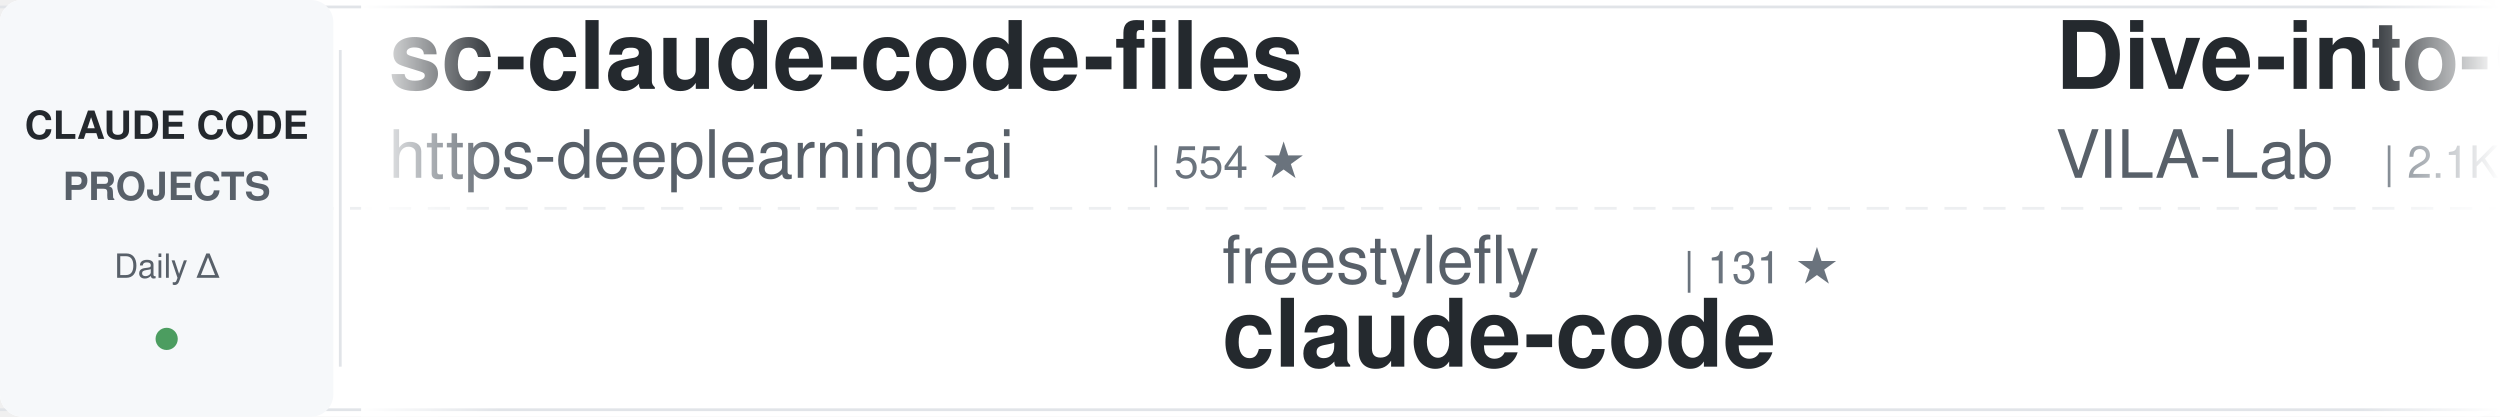
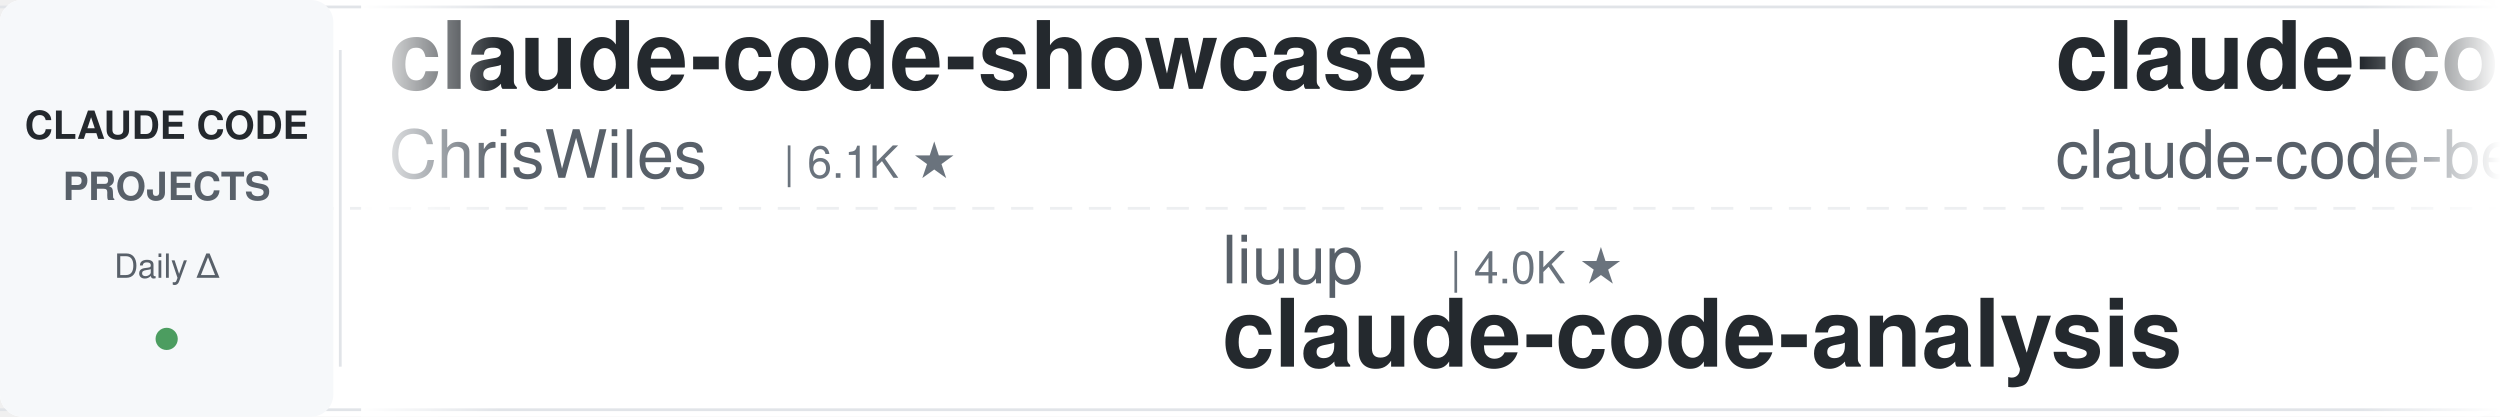
<svg xmlns="http://www.w3.org/2000/svg" width="900" height="150">
  <defs>
    <linearGradient id="awesomeLeftFade" x1="0%" y1="0%" x2="100%" y2="0%">
      <stop offset="0%" style="stop-color:#ffffff;stop-opacity:1" />
      <stop offset="100%" style="stop-color:#ffffff;stop-opacity:0" />
    </linearGradient>
    <linearGradient id="awesomeRightFade" x1="0%" y1="0%" x2="100%" y2="0%">
      <stop offset="0%" style="stop-color:#ffffff;stop-opacity:0" />
      <stop offset="100%" style="stop-color:#ffffff;stop-opacity:1" />
    </linearGradient>
  </defs>
  <rect width="900" height="150" fill="#ffffff" rx="8" />
  <rect x="0" y="2" width="900" height="1" fill="#e1e4e8" />
  <rect x="0" y="147" width="900" height="1" fill="#e1e4e8" />
  <line x1="0" y1="75" x2="900" y2="75" stroke="#e1e4e8" stroke-width="1" stroke-dasharray="8 6" opacity="0.6" />
  <rect x="0" y="0" width="120" height="150" fill="#f6f8fa" rx="8" />
  <text x="60" y="50" font-family="-apple-system, BlinkMacSystemFont, 'Segoe UI', Helvetica, Arial, sans-serif" font-size="14" font-weight="600" fill="#24292e" text-anchor="middle">CLAUDE CODE</text>
  <text x="60" y="72" font-family="-apple-system, BlinkMacSystemFont, 'Segoe UI', Helvetica, Arial, sans-serif" font-size="14" font-weight="600" fill="#586069" text-anchor="middle">PROJECTS</text>
  <text x="60" y="100" font-family="-apple-system, BlinkMacSystemFont, 'Segoe UI', Helvetica, Arial, sans-serif" font-size="12" font-weight="500" fill="#586069" text-anchor="middle">Daily Δ</text>
  <circle cx="60" cy="122" r="4" fill="#22863a" opacity="0.8" />
  <rect x="122" y="18" width="1" height="114" fill="#e1e4e8" />
  <clipPath id="awesomeTickerClip">
    <rect x="130" y="0" width="770" height="150" />
  </clipPath>
  <g clip-path="url(#awesomeTickerClip)">
    <g id="awesomeTickerItems">
      <animateTransform attributeName="transform" attributeType="XML" type="translate" from="0 0" to="-3000 0" dur="54s" repeatCount="indefinite" />
      <g transform="translate(0, 0)">
-         <text x="140" y="32" font-family="-apple-system, BlinkMacSystemFont, 'Segoe UI', Helvetica, Arial, sans-serif" font-size="34" font-weight="600" fill="#24292e">sc-claude-code-files</text>
-         <text x="140" y="64" font-family="-apple-system, BlinkMacSystemFont, 'Segoe UI', Helvetica, Arial, sans-serif" font-size="24" font-weight="400" fill="#586069">https-deeplearning-ai</text>
-         <text x="414" y="64" font-family="-apple-system, BlinkMacSystemFont, 'Segoe UI', Helvetica, Arial, sans-serif" font-size="16" font-weight="500" fill="#6a737d">| 554 ★</text>
+         <text x="140" y="32" font-family="-apple-system, BlinkMacSystemFont, 'Segoe UI', Helvetica, Arial, sans-serif" font-size="34" font-weight="600" fill="#24292e">claude-code-showcase</text>
+         <text x="140" y="64" font-family="-apple-system, BlinkMacSystemFont, 'Segoe UI', Helvetica, Arial, sans-serif" font-size="24" font-weight="400" fill="#586069">ChrisWiles</text>
+         <text x="282" y="64" font-family="-apple-system, BlinkMacSystemFont, 'Segoe UI', Helvetica, Arial, sans-serif" font-size="16" font-weight="500" fill="#6a737d">| 6.1K ★</text>
      </g>
      <g transform="translate(300, 0)">
-         <text x="140" y="102" font-family="-apple-system, BlinkMacSystemFont, 'Segoe UI', Helvetica, Arial, sans-serif" font-size="24" font-weight="400" fill="#586069">freestylefly</text>
-         <text x="306" y="102" font-family="-apple-system, BlinkMacSystemFont, 'Segoe UI', Helvetica, Arial, sans-serif" font-size="16" font-weight="500" fill="#6a737d">| 131 ★</text>
-         <text x="140" y="132" font-family="-apple-system, BlinkMacSystemFont, 'Segoe UI', Helvetica, Arial, sans-serif" font-size="34" font-weight="600" fill="#24292e">claude-code</text>
+         <text x="140" y="102" font-family="-apple-system, BlinkMacSystemFont, 'Segoe UI', Helvetica, Arial, sans-serif" font-size="24" font-weight="400" fill="#586069">liuup</text>
+         <text x="222" y="102" font-family="-apple-system, BlinkMacSystemFont, 'Segoe UI', Helvetica, Arial, sans-serif" font-size="16" font-weight="500" fill="#6a737d">| 4.0K ★</text>
+         <text x="140" y="132" font-family="-apple-system, BlinkMacSystemFont, 'Segoe UI', Helvetica, Arial, sans-serif" font-size="34" font-weight="600" fill="#24292e">claude-code-analysis</text>
      </g>
      <g transform="translate(600, 0)">
-         <text x="140" y="32" font-family="-apple-system, BlinkMacSystemFont, 'Segoe UI', Helvetica, Arial, sans-serif" font-size="34" font-weight="600" fill="#24292e">Dive-into-Claude-Code</text>
-         <text x="140" y="64" font-family="-apple-system, BlinkMacSystemFont, 'Segoe UI', Helvetica, Arial, sans-serif" font-size="24" font-weight="400" fill="#586069">VILA-Lab</text>
-         <text x="258" y="64" font-family="-apple-system, BlinkMacSystemFont, 'Segoe UI', Helvetica, Arial, sans-serif" font-size="16" font-weight="500" fill="#6a737d">| 2.1K ★</text>
-       </g>
-       <g transform="translate(900, 0)">
-         <text x="140" y="102" font-family="-apple-system, BlinkMacSystemFont, 'Segoe UI', Helvetica, Arial, sans-serif" font-size="24" font-weight="400" fill="#586069">Alishahryar1</text>
-         <text x="306" y="102" font-family="-apple-system, BlinkMacSystemFont, 'Segoe UI', Helvetica, Arial, sans-serif" font-size="16" font-weight="500" fill="#6a737d">| 56.8K ★</text>
-         <text x="392" y="102" font-family="-apple-system, BlinkMacSystemFont, 'Segoe UI', Helvetica, Arial, sans-serif" font-size="16" font-weight="500" fill="#22863a"> +14</text>
-         <text x="140" y="132" font-family="-apple-system, BlinkMacSystemFont, 'Segoe UI', Helvetica, Arial, sans-serif" font-size="34" font-weight="600" fill="#24292e">free-claude-code</text>
-       </g>
-       <g transform="translate(1200, 0)">
-         <text x="140" y="32" font-family="-apple-system, BlinkMacSystemFont, 'Segoe UI', Helvetica, Arial, sans-serif" font-size="34" font-weight="600" fill="#24292e">awesome-claude-code-suba...</text>
-         <text x="140" y="64" font-family="-apple-system, BlinkMacSystemFont, 'Segoe UI', Helvetica, Arial, sans-serif" font-size="24" font-weight="400" fill="#586069">VoltAgent</text>
-         <text x="270" y="64" font-family="-apple-system, BlinkMacSystemFont, 'Segoe UI', Helvetica, Arial, sans-serif" font-size="16" font-weight="500" fill="#6a737d">| 25.5K ★</text>
-         <text x="356" y="64" font-family="-apple-system, BlinkMacSystemFont, 'Segoe UI', Helvetica, Arial, sans-serif" font-size="16" font-weight="500" fill="#22863a"> +7</text>
-       </g>
-       <g transform="translate(1500, 0)">
-         <text x="140" y="102" font-family="-apple-system, BlinkMacSystemFont, 'Segoe UI', Helvetica, Arial, sans-serif" font-size="24" font-weight="400" fill="#586069">AprilNEA</text>
-         <text x="258" y="102" font-family="-apple-system, BlinkMacSystemFont, 'Segoe UI', Helvetica, Arial, sans-serif" font-size="16" font-weight="500" fill="#6a737d">| 393 ★</text>
-         <text x="140" y="132" font-family="-apple-system, BlinkMacSystemFont, 'Segoe UI', Helvetica, Arial, sans-serif" font-size="34" font-weight="600" fill="#24292e">claude-code-source</text>
-       </g>
-       <g transform="translate(1800, 0)">
        <text x="140" y="32" font-family="-apple-system, BlinkMacSystemFont, 'Segoe UI', Helvetica, Arial, sans-serif" font-size="34" font-weight="600" fill="#24292e">claude-code</text>
        <text x="140" y="64" font-family="-apple-system, BlinkMacSystemFont, 'Segoe UI', Helvetica, Arial, sans-serif" font-size="24" font-weight="400" fill="#586069">claude-code-best</text>
        <text x="354" y="64" font-family="-apple-system, BlinkMacSystemFont, 'Segoe UI', Helvetica, Arial, sans-serif" font-size="16" font-weight="500" fill="#6a737d">| 22.8K ★</text>
-         <text x="440" y="64" font-family="-apple-system, BlinkMacSystemFont, 'Segoe UI', Helvetica, Arial, sans-serif" font-size="16" font-weight="500" fill="#22863a"> +2</text>
+         <text x="440" y="64" font-family="-apple-system, BlinkMacSystemFont, 'Segoe UI', Helvetica, Arial, sans-serif" font-size="16" font-weight="500" fill="#22863a"> +3</text>
      </g>
-       <g transform="translate(2100, 0)">
-         <text x="140" y="102" font-family="-apple-system, BlinkMacSystemFont, 'Segoe UI', Helvetica, Arial, sans-serif" font-size="24" font-weight="400" fill="#586069">OneRedOak</text>
-         <text x="270" y="102" font-family="-apple-system, BlinkMacSystemFont, 'Segoe UI', Helvetica, Arial, sans-serif" font-size="16" font-weight="500" fill="#6a737d">| 3.9K ★</text>
-         <text x="347" y="102" font-family="-apple-system, BlinkMacSystemFont, 'Segoe UI', Helvetica, Arial, sans-serif" font-size="16" font-weight="500" fill="#22863a"> +1</text>
-         <text x="140" y="132" font-family="-apple-system, BlinkMacSystemFont, 'Segoe UI', Helvetica, Arial, sans-serif" font-size="34" font-weight="600" fill="#24292e">claude-code-workflows</text>
+       <g transform="translate(900, 0)">
+         <text x="140" y="102" font-family="-apple-system, BlinkMacSystemFont, 'Segoe UI', Helvetica, Arial, sans-serif" font-size="24" font-weight="400" fill="#586069">musistudio</text>
+         <text x="282" y="102" font-family="-apple-system, BlinkMacSystemFont, 'Segoe UI', Helvetica, Arial, sans-serif" font-size="16" font-weight="500" fill="#6a737d">| 37.6K ★</text>
+         <text x="140" y="132" font-family="-apple-system, BlinkMacSystemFont, 'Segoe UI', Helvetica, Arial, sans-serif" font-size="34" font-weight="600" fill="#24292e">claude-code-router</text>
      </g>
-       <g transform="translate(2400, 0)">
+       <g transform="translate(1200, 0)">
+         <text x="140" y="32" font-family="-apple-system, BlinkMacSystemFont, 'Segoe UI', Helvetica, Arial, sans-serif" font-size="34" font-weight="600" fill="#24292e">claude-code-hub</text>
+         <text x="140" y="64" font-family="-apple-system, BlinkMacSystemFont, 'Segoe UI', Helvetica, Arial, sans-serif" font-size="24" font-weight="400" fill="#586069">ding113</text>
+         <text x="246" y="64" font-family="-apple-system, BlinkMacSystemFont, 'Segoe UI', Helvetica, Arial, sans-serif" font-size="16" font-weight="500" fill="#6a737d">| 3.4K ★</text>
+       </g>
+       <g transform="translate(1500, 0)">
+         <text x="140" y="102" font-family="-apple-system, BlinkMacSystemFont, 'Segoe UI', Helvetica, Arial, sans-serif" font-size="24" font-weight="400" fill="#586069">1rgs</text>
+         <text x="210" y="102" font-family="-apple-system, BlinkMacSystemFont, 'Segoe UI', Helvetica, Arial, sans-serif" font-size="16" font-weight="500" fill="#6a737d">| 3.8K ★</text>
+         <text x="140" y="132" font-family="-apple-system, BlinkMacSystemFont, 'Segoe UI', Helvetica, Arial, sans-serif" font-size="34" font-weight="600" fill="#24292e">claude-code-proxy</text>
+       </g>
+       <g transform="translate(1800, 0)">
        <text x="140" y="32" font-family="-apple-system, BlinkMacSystemFont, 'Segoe UI', Helvetica, Arial, sans-serif" font-size="34" font-weight="600" fill="#24292e">claude-code</text>
        <text x="140" y="64" font-family="-apple-system, BlinkMacSystemFont, 'Segoe UI', Helvetica, Arial, sans-serif" font-size="24" font-weight="400" fill="#586069">tanbiralam</text>
        <text x="282" y="64" font-family="-apple-system, BlinkMacSystemFont, 'Segoe UI', Helvetica, Arial, sans-serif" font-size="16" font-weight="500" fill="#6a737d">| 2.3K ★</text>
        <text x="359" y="64" font-family="-apple-system, BlinkMacSystemFont, 'Segoe UI', Helvetica, Arial, sans-serif" font-size="16" font-weight="500" fill="#22863a"> +1</text>
      </g>
-       <g transform="translate(2700, 0)">
-         <text x="140" y="102" font-family="-apple-system, BlinkMacSystemFont, 'Segoe UI', Helvetica, Arial, sans-serif" font-size="24" font-weight="400" fill="#586069">xorespesp</text>
-         <text x="270" y="102" font-family="-apple-system, BlinkMacSystemFont, 'Segoe UI', Helvetica, Arial, sans-serif" font-size="16" font-weight="500" fill="#6a737d">| 233 ★</text>
+       <g transform="translate(2100, 0)">
+         <text x="140" y="102" font-family="-apple-system, BlinkMacSystemFont, 'Segoe UI', Helvetica, Arial, sans-serif" font-size="24" font-weight="400" fill="#586069">RishabhK103</text>
+         <text x="294" y="102" font-family="-apple-system, BlinkMacSystemFont, 'Segoe UI', Helvetica, Arial, sans-serif" font-size="16" font-weight="500" fill="#6a737d">| 107 ★</text>
        <text x="140" y="132" font-family="-apple-system, BlinkMacSystemFont, 'Segoe UI', Helvetica, Arial, sans-serif" font-size="34" font-weight="600" fill="#24292e">claude-code</text>
      </g>
+       <g transform="translate(2400, 0)">
+         <text x="140" y="32" font-family="-apple-system, BlinkMacSystemFont, 'Segoe UI', Helvetica, Arial, sans-serif" font-size="34" font-weight="600" fill="#24292e">pi-vs-claude-code</text>
+         <text x="140" y="64" font-family="-apple-system, BlinkMacSystemFont, 'Segoe UI', Helvetica, Arial, sans-serif" font-size="24" font-weight="400" fill="#586069">disler</text>
+         <text x="234" y="64" font-family="-apple-system, BlinkMacSystemFont, 'Segoe UI', Helvetica, Arial, sans-serif" font-size="16" font-weight="500" fill="#6a737d">| 1.7K ★</text>
+       </g>
+       <g transform="translate(2700, 0)">
+         <text x="140" y="102" font-family="-apple-system, BlinkMacSystemFont, 'Segoe UI', Helvetica, Arial, sans-serif" font-size="24" font-weight="400" fill="#586069">hangsman</text>
+         <text x="258" y="102" font-family="-apple-system, BlinkMacSystemFont, 'Segoe UI', Helvetica, Arial, sans-serif" font-size="16" font-weight="500" fill="#6a737d">| 797 ★</text>
+         <text x="140" y="132" font-family="-apple-system, BlinkMacSystemFont, 'Segoe UI', Helvetica, Arial, sans-serif" font-size="34" font-weight="600" fill="#24292e">claude-code-source</text>
+       </g>
      <g transform="translate(3000, 0)">
-         <text x="140" y="32" font-family="-apple-system, BlinkMacSystemFont, 'Segoe UI', Helvetica, Arial, sans-serif" font-size="34" font-weight="600" fill="#24292e">sc-claude-code-files</text>
-         <text x="140" y="64" font-family="-apple-system, BlinkMacSystemFont, 'Segoe UI', Helvetica, Arial, sans-serif" font-size="24" font-weight="400" fill="#586069">https-deeplearning-ai</text>
-         <text x="414" y="64" font-family="-apple-system, BlinkMacSystemFont, 'Segoe UI', Helvetica, Arial, sans-serif" font-size="16" font-weight="500" fill="#6a737d">| 554 ★</text>
+         <text x="140" y="32" font-family="-apple-system, BlinkMacSystemFont, 'Segoe UI', Helvetica, Arial, sans-serif" font-size="34" font-weight="600" fill="#24292e">claude-code-showcase</text>
+         <text x="140" y="64" font-family="-apple-system, BlinkMacSystemFont, 'Segoe UI', Helvetica, Arial, sans-serif" font-size="24" font-weight="400" fill="#586069">ChrisWiles</text>
+         <text x="282" y="64" font-family="-apple-system, BlinkMacSystemFont, 'Segoe UI', Helvetica, Arial, sans-serif" font-size="16" font-weight="500" fill="#6a737d">| 6.1K ★</text>
      </g>
      <g transform="translate(3300, 0)">
-         <text x="140" y="102" font-family="-apple-system, BlinkMacSystemFont, 'Segoe UI', Helvetica, Arial, sans-serif" font-size="24" font-weight="400" fill="#586069">freestylefly</text>
-         <text x="306" y="102" font-family="-apple-system, BlinkMacSystemFont, 'Segoe UI', Helvetica, Arial, sans-serif" font-size="16" font-weight="500" fill="#6a737d">| 131 ★</text>
-         <text x="140" y="132" font-family="-apple-system, BlinkMacSystemFont, 'Segoe UI', Helvetica, Arial, sans-serif" font-size="34" font-weight="600" fill="#24292e">claude-code</text>
+         <text x="140" y="102" font-family="-apple-system, BlinkMacSystemFont, 'Segoe UI', Helvetica, Arial, sans-serif" font-size="24" font-weight="400" fill="#586069">liuup</text>
+         <text x="222" y="102" font-family="-apple-system, BlinkMacSystemFont, 'Segoe UI', Helvetica, Arial, sans-serif" font-size="16" font-weight="500" fill="#6a737d">| 4.0K ★</text>
+         <text x="140" y="132" font-family="-apple-system, BlinkMacSystemFont, 'Segoe UI', Helvetica, Arial, sans-serif" font-size="34" font-weight="600" fill="#24292e">claude-code-analysis</text>
      </g>
      <g transform="translate(3600, 0)">
-         <text x="140" y="32" font-family="-apple-system, BlinkMacSystemFont, 'Segoe UI', Helvetica, Arial, sans-serif" font-size="34" font-weight="600" fill="#24292e">Dive-into-Claude-Code</text>
-         <text x="140" y="64" font-family="-apple-system, BlinkMacSystemFont, 'Segoe UI', Helvetica, Arial, sans-serif" font-size="24" font-weight="400" fill="#586069">VILA-Lab</text>
-         <text x="258" y="64" font-family="-apple-system, BlinkMacSystemFont, 'Segoe UI', Helvetica, Arial, sans-serif" font-size="16" font-weight="500" fill="#6a737d">| 2.1K ★</text>
+         <text x="140" y="32" font-family="-apple-system, BlinkMacSystemFont, 'Segoe UI', Helvetica, Arial, sans-serif" font-size="34" font-weight="600" fill="#24292e">claude-code</text>
+         <text x="140" y="64" font-family="-apple-system, BlinkMacSystemFont, 'Segoe UI', Helvetica, Arial, sans-serif" font-size="24" font-weight="400" fill="#586069">claude-code-best</text>
+         <text x="354" y="64" font-family="-apple-system, BlinkMacSystemFont, 'Segoe UI', Helvetica, Arial, sans-serif" font-size="16" font-weight="500" fill="#6a737d">| 22.8K ★</text>
+         <text x="440" y="64" font-family="-apple-system, BlinkMacSystemFont, 'Segoe UI', Helvetica, Arial, sans-serif" font-size="16" font-weight="500" fill="#22863a"> +3</text>
      </g>
      <g transform="translate(3900, 0)">
-         <text x="140" y="102" font-family="-apple-system, BlinkMacSystemFont, 'Segoe UI', Helvetica, Arial, sans-serif" font-size="24" font-weight="400" fill="#586069">Alishahryar1</text>
-         <text x="306" y="102" font-family="-apple-system, BlinkMacSystemFont, 'Segoe UI', Helvetica, Arial, sans-serif" font-size="16" font-weight="500" fill="#6a737d">| 56.8K ★</text>
-         <text x="392" y="102" font-family="-apple-system, BlinkMacSystemFont, 'Segoe UI', Helvetica, Arial, sans-serif" font-size="16" font-weight="500" fill="#22863a"> +14</text>
-         <text x="140" y="132" font-family="-apple-system, BlinkMacSystemFont, 'Segoe UI', Helvetica, Arial, sans-serif" font-size="34" font-weight="600" fill="#24292e">free-claude-code</text>
+         <text x="140" y="102" font-family="-apple-system, BlinkMacSystemFont, 'Segoe UI', Helvetica, Arial, sans-serif" font-size="24" font-weight="400" fill="#586069">musistudio</text>
+         <text x="282" y="102" font-family="-apple-system, BlinkMacSystemFont, 'Segoe UI', Helvetica, Arial, sans-serif" font-size="16" font-weight="500" fill="#6a737d">| 37.6K ★</text>
+         <text x="140" y="132" font-family="-apple-system, BlinkMacSystemFont, 'Segoe UI', Helvetica, Arial, sans-serif" font-size="34" font-weight="600" fill="#24292e">claude-code-router</text>
      </g>
    </g>
  </g>
  <rect x="130" y="0" width="50" height="150" fill="url(#awesomeLeftFade)" />
  <rect x="850" y="0" width="50" height="150" fill="url(#awesomeRightFade)" />
</svg>
